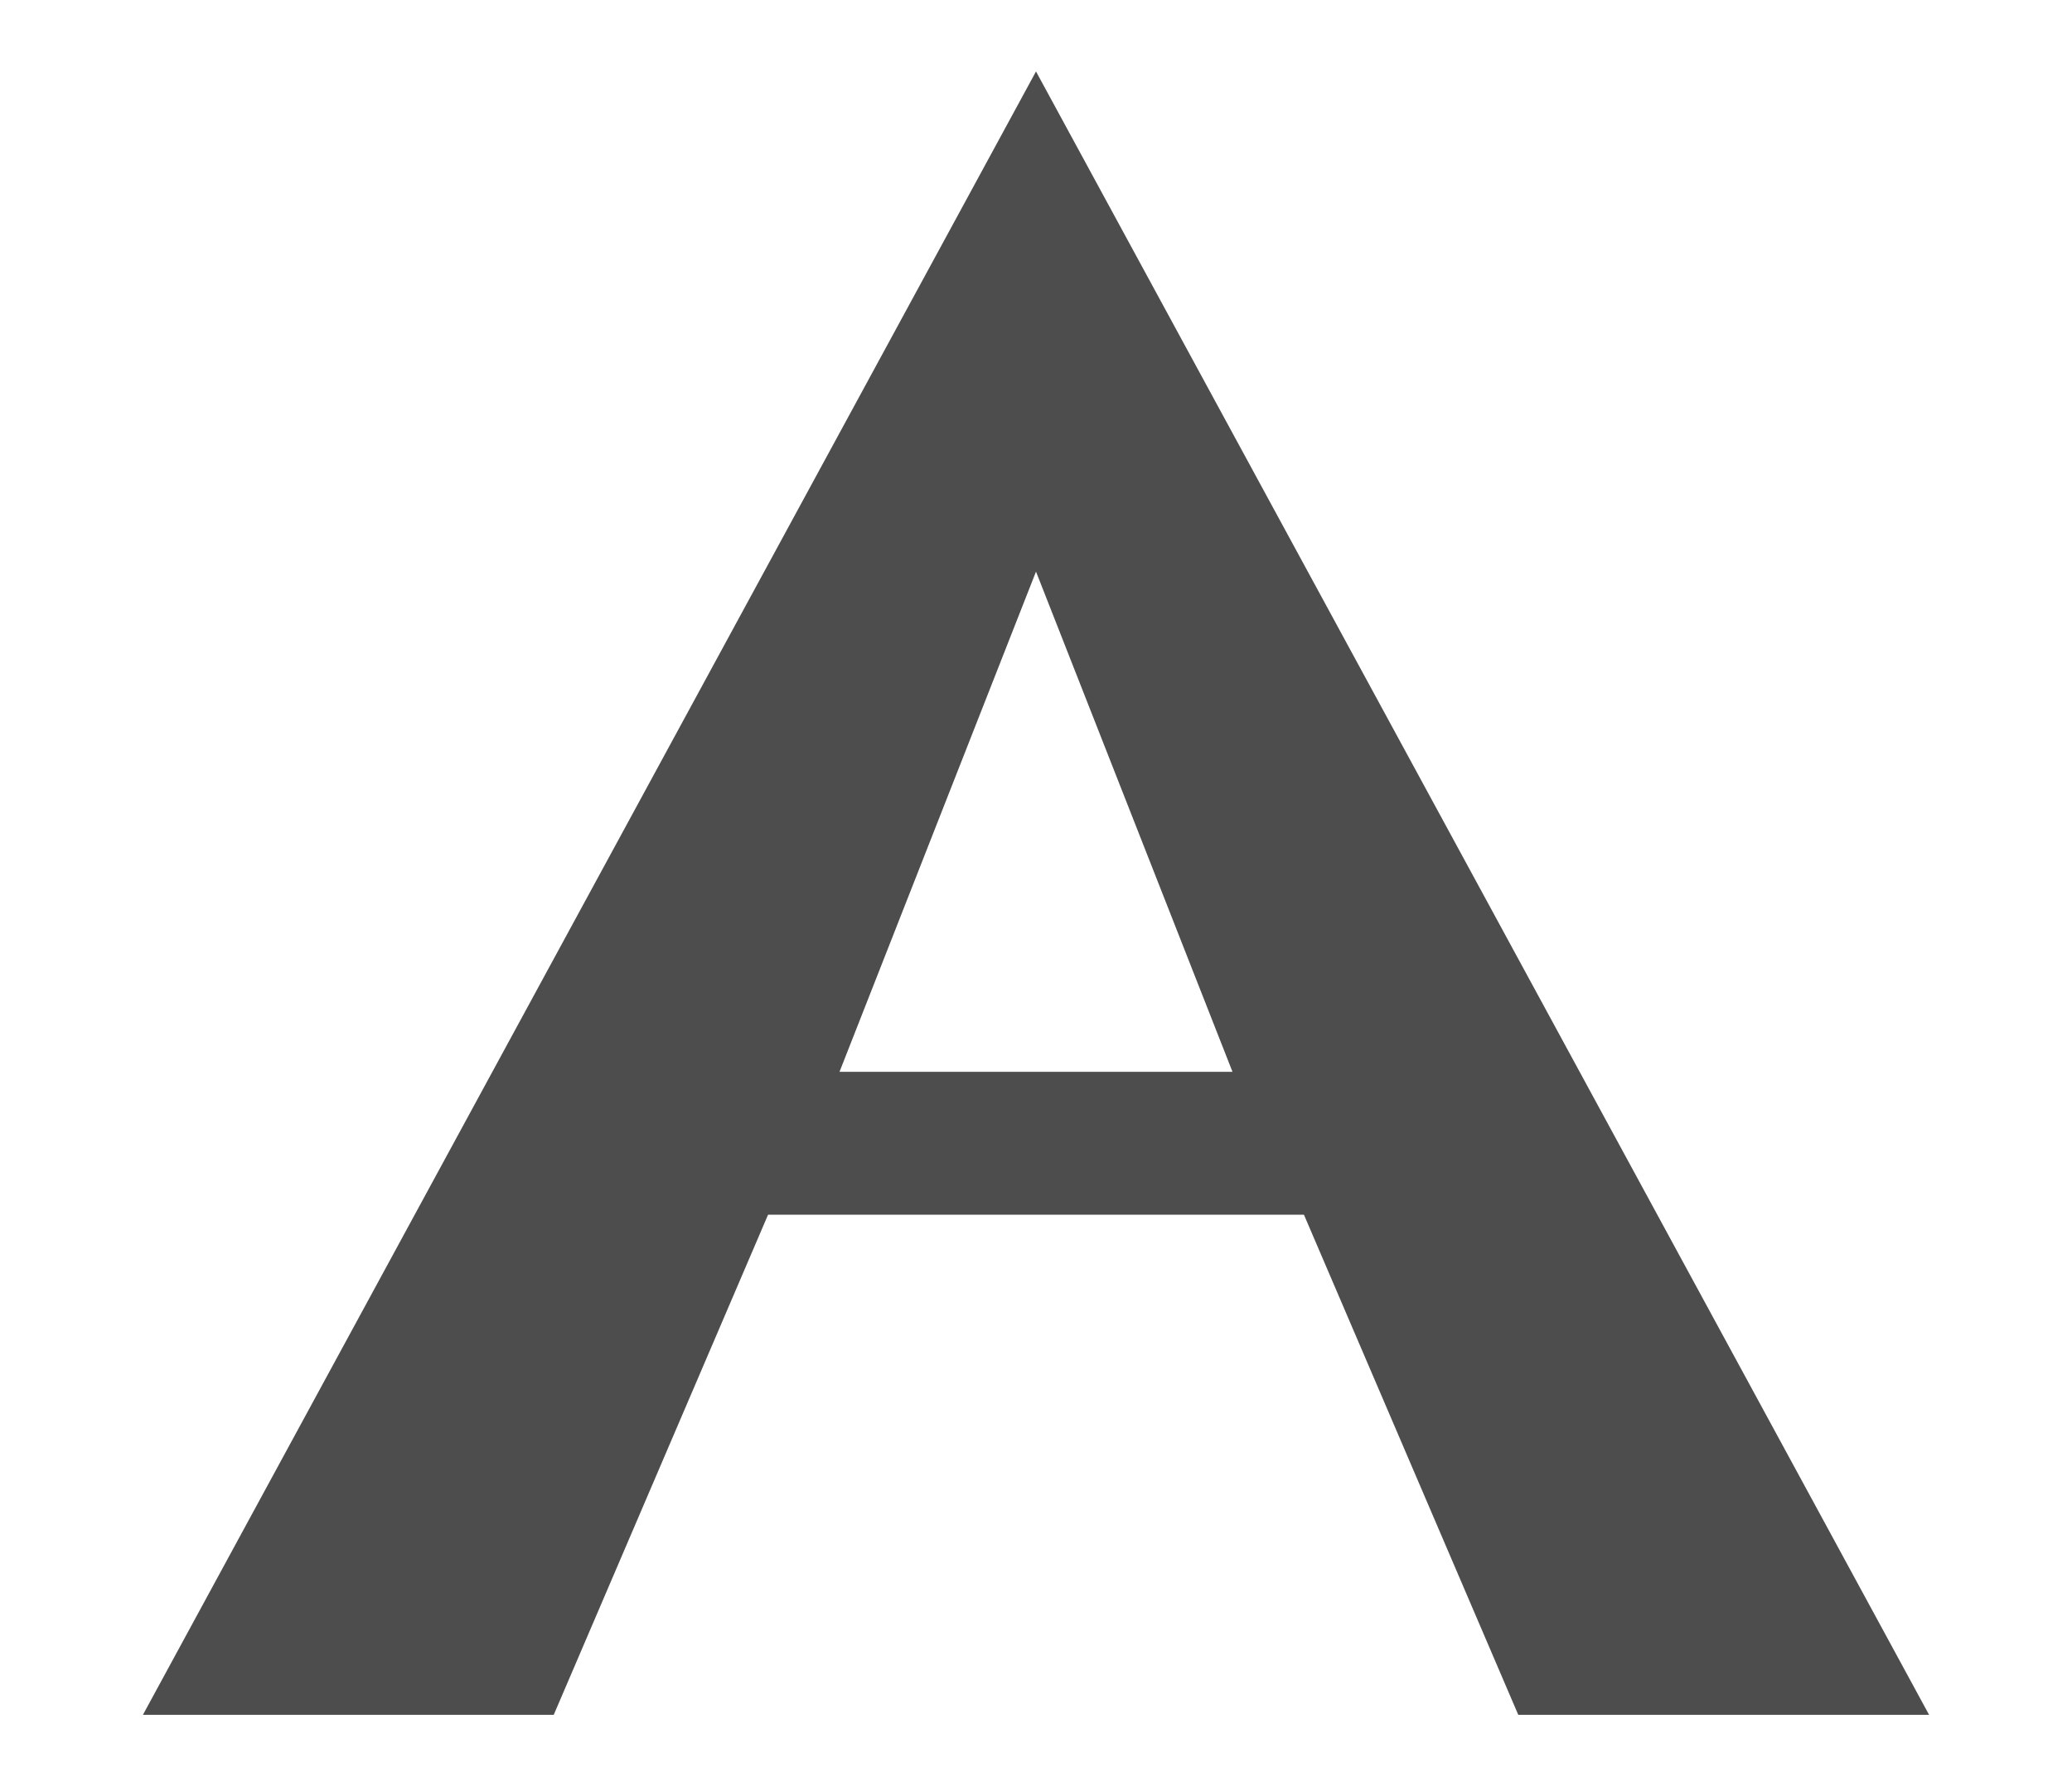
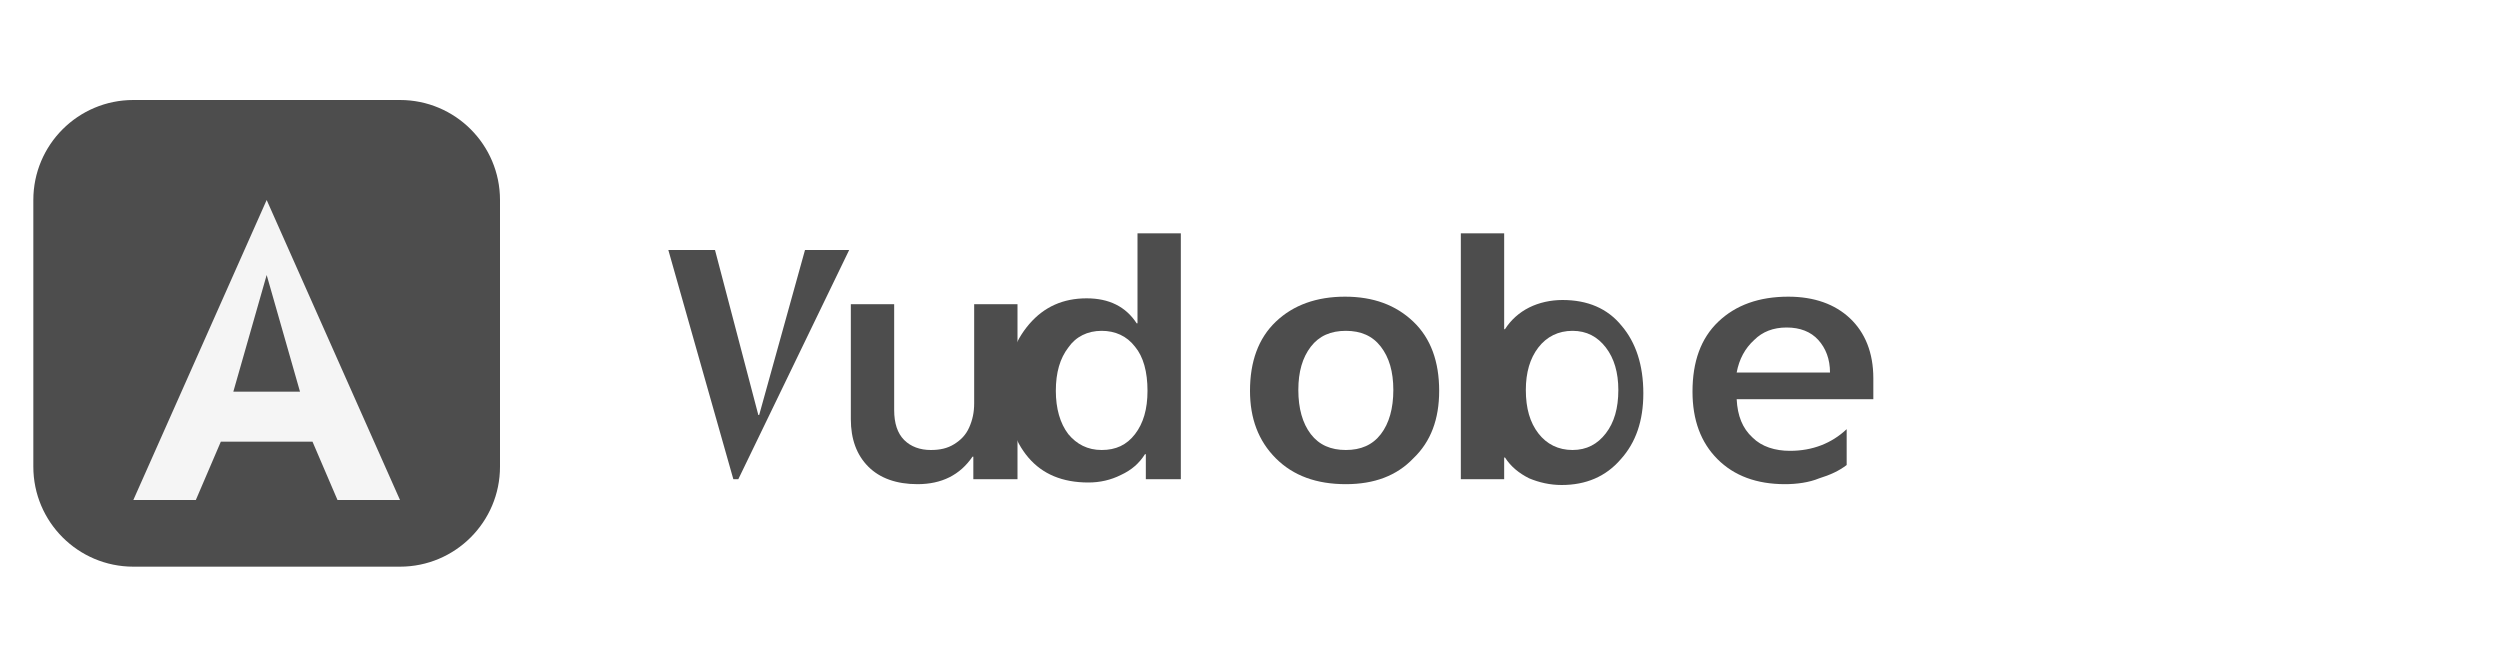
- <svg xmlns="http://www.w3.org/2000/svg" viewBox="-4 -2 58 50" fill="#4D4D4D">
-   <path fill-rule="evenodd" d="M25 0L50 46H38.5L32.5 32H17.5L11.5 46H0L25 0ZM25 14L19.5 28H30.5L25 14Z" />
+ <svg xmlns="http://www.w3.org/2000/svg" viewBox="0 0 300 80" fill="#4D4D4D">
+   <rect x="4" y="12" width="56" height="56" rx="12" ry="12" fill="#4D4D4D" />
+   <path d="M32 24L48 60H40.5L37.5 53H26.5L23.5 60H16L32 24Z" fill="#F5F5F5" />
+   <path d="M32 33L28 47H36L32 33Z" fill="#4D4D4D" />
+   <path d="M88 57.5L80.2 30h5.6l5.2 19.8h.1L96.6 30h5.3L88.6 57.5H88z" />
+   <path d="M121.8 57.5h-5V54.8h-.1c-1.5 2.2-3.7 3.3-6.6 3.3-2.5 0-4.5-.7-5.9-2.1-1.4-1.4-2.1-3.3-2.1-5.7V36.5h5.2v12.7c0 1.6.4 2.8 1.2 3.6.8.8 1.9 1.2 3.2 1.2 1.1 0 2-.2 2.8-.7.8-.5 1.4-1.1 1.8-2 .4-.9.6-1.8.6-2.9V36.5h5.2v21h-.3z" />
+   <path d="M142.5 57.5h-5v-3h-.1c-.7 1.1-1.6 1.9-2.9 2.5-1.2.6-2.5.9-3.9.9-3.1 0-5.5-1-7.2-3-1.7-2-2.6-4.7-2.6-8.1 0-3.2.9-5.8 2.7-7.9 1.8-2.1 4.1-3.1 6.9-3.1 2.7 0 4.7 1 6 3h.1V28h5.2v29.5h-.2zM132.2 54c1.7 0 3-.6 4-1.9 1-1.3 1.5-3 1.5-5.2 0-2.3-.5-4.1-1.5-5.3-1-1.3-2.4-1.9-4-1.9-1.7 0-3.1.7-4 2-1 1.3-1.5 3-1.5 5.2 0 2.1.5 3.9 1.5 5.2 1 1.2 2.3 1.9 4 1.9z" />
+   <path d="M161.5 58.1c-3.5 0-6.3-1-8.4-3.1-2.1-2.1-3.1-4.8-3.1-8.1 0-3.5 1-6.3 3.1-8.3 2.1-2 4.9-3 8.3-3s6.1 1 8.2 3c2.1 2 3.1 4.8 3.1 8.3 0 3.4-1 6.1-3.1 8.1-2 2.1-4.7 3.1-8.1 3.1zm0-4.1c1.8 0 3.2-.6 4.2-1.9 1-1.3 1.5-3.1 1.5-5.3 0-2.2-.5-3.9-1.5-5.2-1-1.3-2.4-1.9-4.2-1.9-1.8 0-3.2.6-4.2 1.9-1 1.3-1.5 3-1.5 5.2 0 2.2.5 4 1.5 5.3 1 1.3 2.4 1.9 4.2 1.9z" />
+   <path d="M180.5 57.5h-5.2V28h5.2v11.5h.1c.7-1.1 1.7-2 2.9-2.6 1.2-.6 2.6-.9 4-.9 3 0 5.4 1 7.1 3.1 1.7 2 2.6 4.7 2.6 8.1 0 3.3-.9 5.9-2.7 7.9-1.8 2.1-4.2 3.1-7.1 3.1-1.4 0-2.7-.3-3.9-.8-1.2-.6-2.2-1.4-2.9-2.5h-.1v2.6zm8.2-3.5c1.7 0 3-.7 4-2 1-1.3 1.5-3 1.5-5.2 0-2.1-.5-3.8-1.5-5.1-1-1.3-2.3-2-4-2-1.7 0-3.1.7-4.1 2-1 1.3-1.5 3-1.5 5.1 0 2.2.5 3.9 1.5 5.2 1 1.3 2.4 2 4.1 2z" />
+   <path d="M214.2 58.1c-3.4 0-6.1-1-8.1-3-2-2-3-4.7-3-8.1 0-3.6 1-6.4 3.1-8.4 2.1-2 4.9-3 8.4-3 3.1 0 5.6.9 7.4 2.6 1.8 1.7 2.8 4.1 2.8 7.2v2.5h-16.4c.1 2 .7 3.5 1.9 4.6 1.1 1.1 2.7 1.6 4.5 1.6 2.7 0 5-.9 6.8-2.6v4.3c-.9.7-2 1.2-3.3 1.6-1.2.5-2.7.7-4.1.7zm-5.8-13.4h11.2c0-1.6-.5-2.9-1.4-3.9-.9-1-2.2-1.5-3.8-1.5-1.6 0-2.9.5-3.9 1.5-1.1 1-1.8 2.3-2.1 3.9z" />
</svg>
